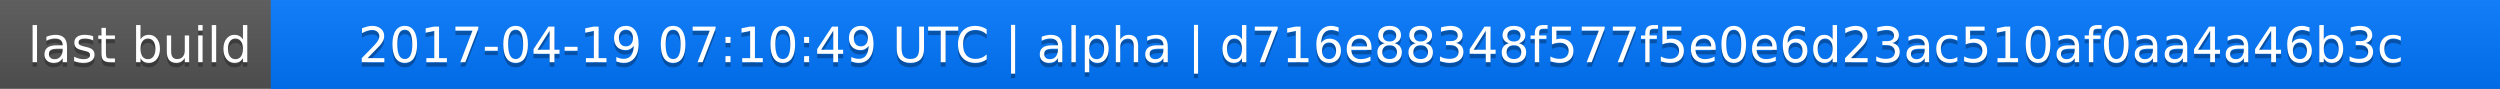
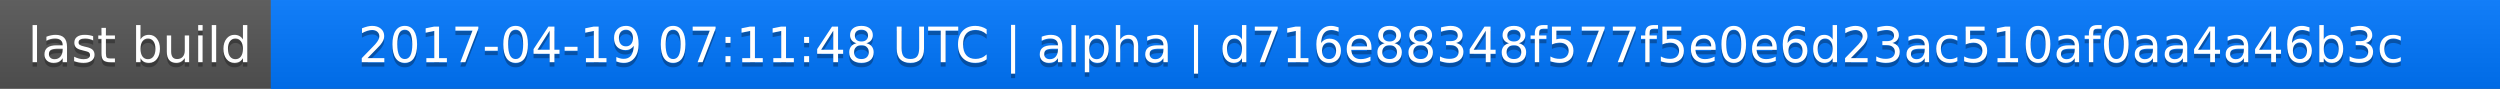
<svg xmlns="http://www.w3.org/2000/svg" width="563" height="20">
  <linearGradient id="a" x2="0" y2="100%">
    <stop offset="0" stop-color="#bbb" stop-opacity=".1" />
    <stop offset="1" stop-opacity=".1" />
  </linearGradient>
  <rect rx="0" width="563" height="20" fill="#555" />
  <rect rx="0" x="61" width="502" height="20" fill="#07f" />
  <path fill="#07f" d="M61 0h4v20h-4z" />
  <rect rx="0" width="563" height="20" fill="url(#a)" />
  <g fill="#fff" text-anchor="middle" font-family="DejaVu Sans,Verdana,Geneva,sans-serif" font-size="11">
    <text x="31.5" y="15" fill="#010101" fill-opacity=".3">last build</text>
    <text x="31.5" y="14">last build</text>
-     <text x="311" y="15" fill="#010101" fill-opacity=".3">2017-04-19 07:10:49 UTC | alpha | d716e88348f577f5e0e6d23ac510af0aa4a46b3c</text>
-     <text x="311" y="14">2017-04-19 07:10:49 UTC | alpha | d716e88348f577f5e0e6d23ac510af0aa4a46b3c</text>
+     <text x="311" y="15" fill="#010101" fill-opacity=".3">2017-04-19 07:11:48 UTC | alpha | d716e88348f577f5e0e6d23ac510af0aa4a46b3c</text>
+     <text x="311" y="14">2017-04-19 07:11:48 UTC | alpha | d716e88348f577f5e0e6d23ac510af0aa4a46b3c</text>
  </g>
</svg>
